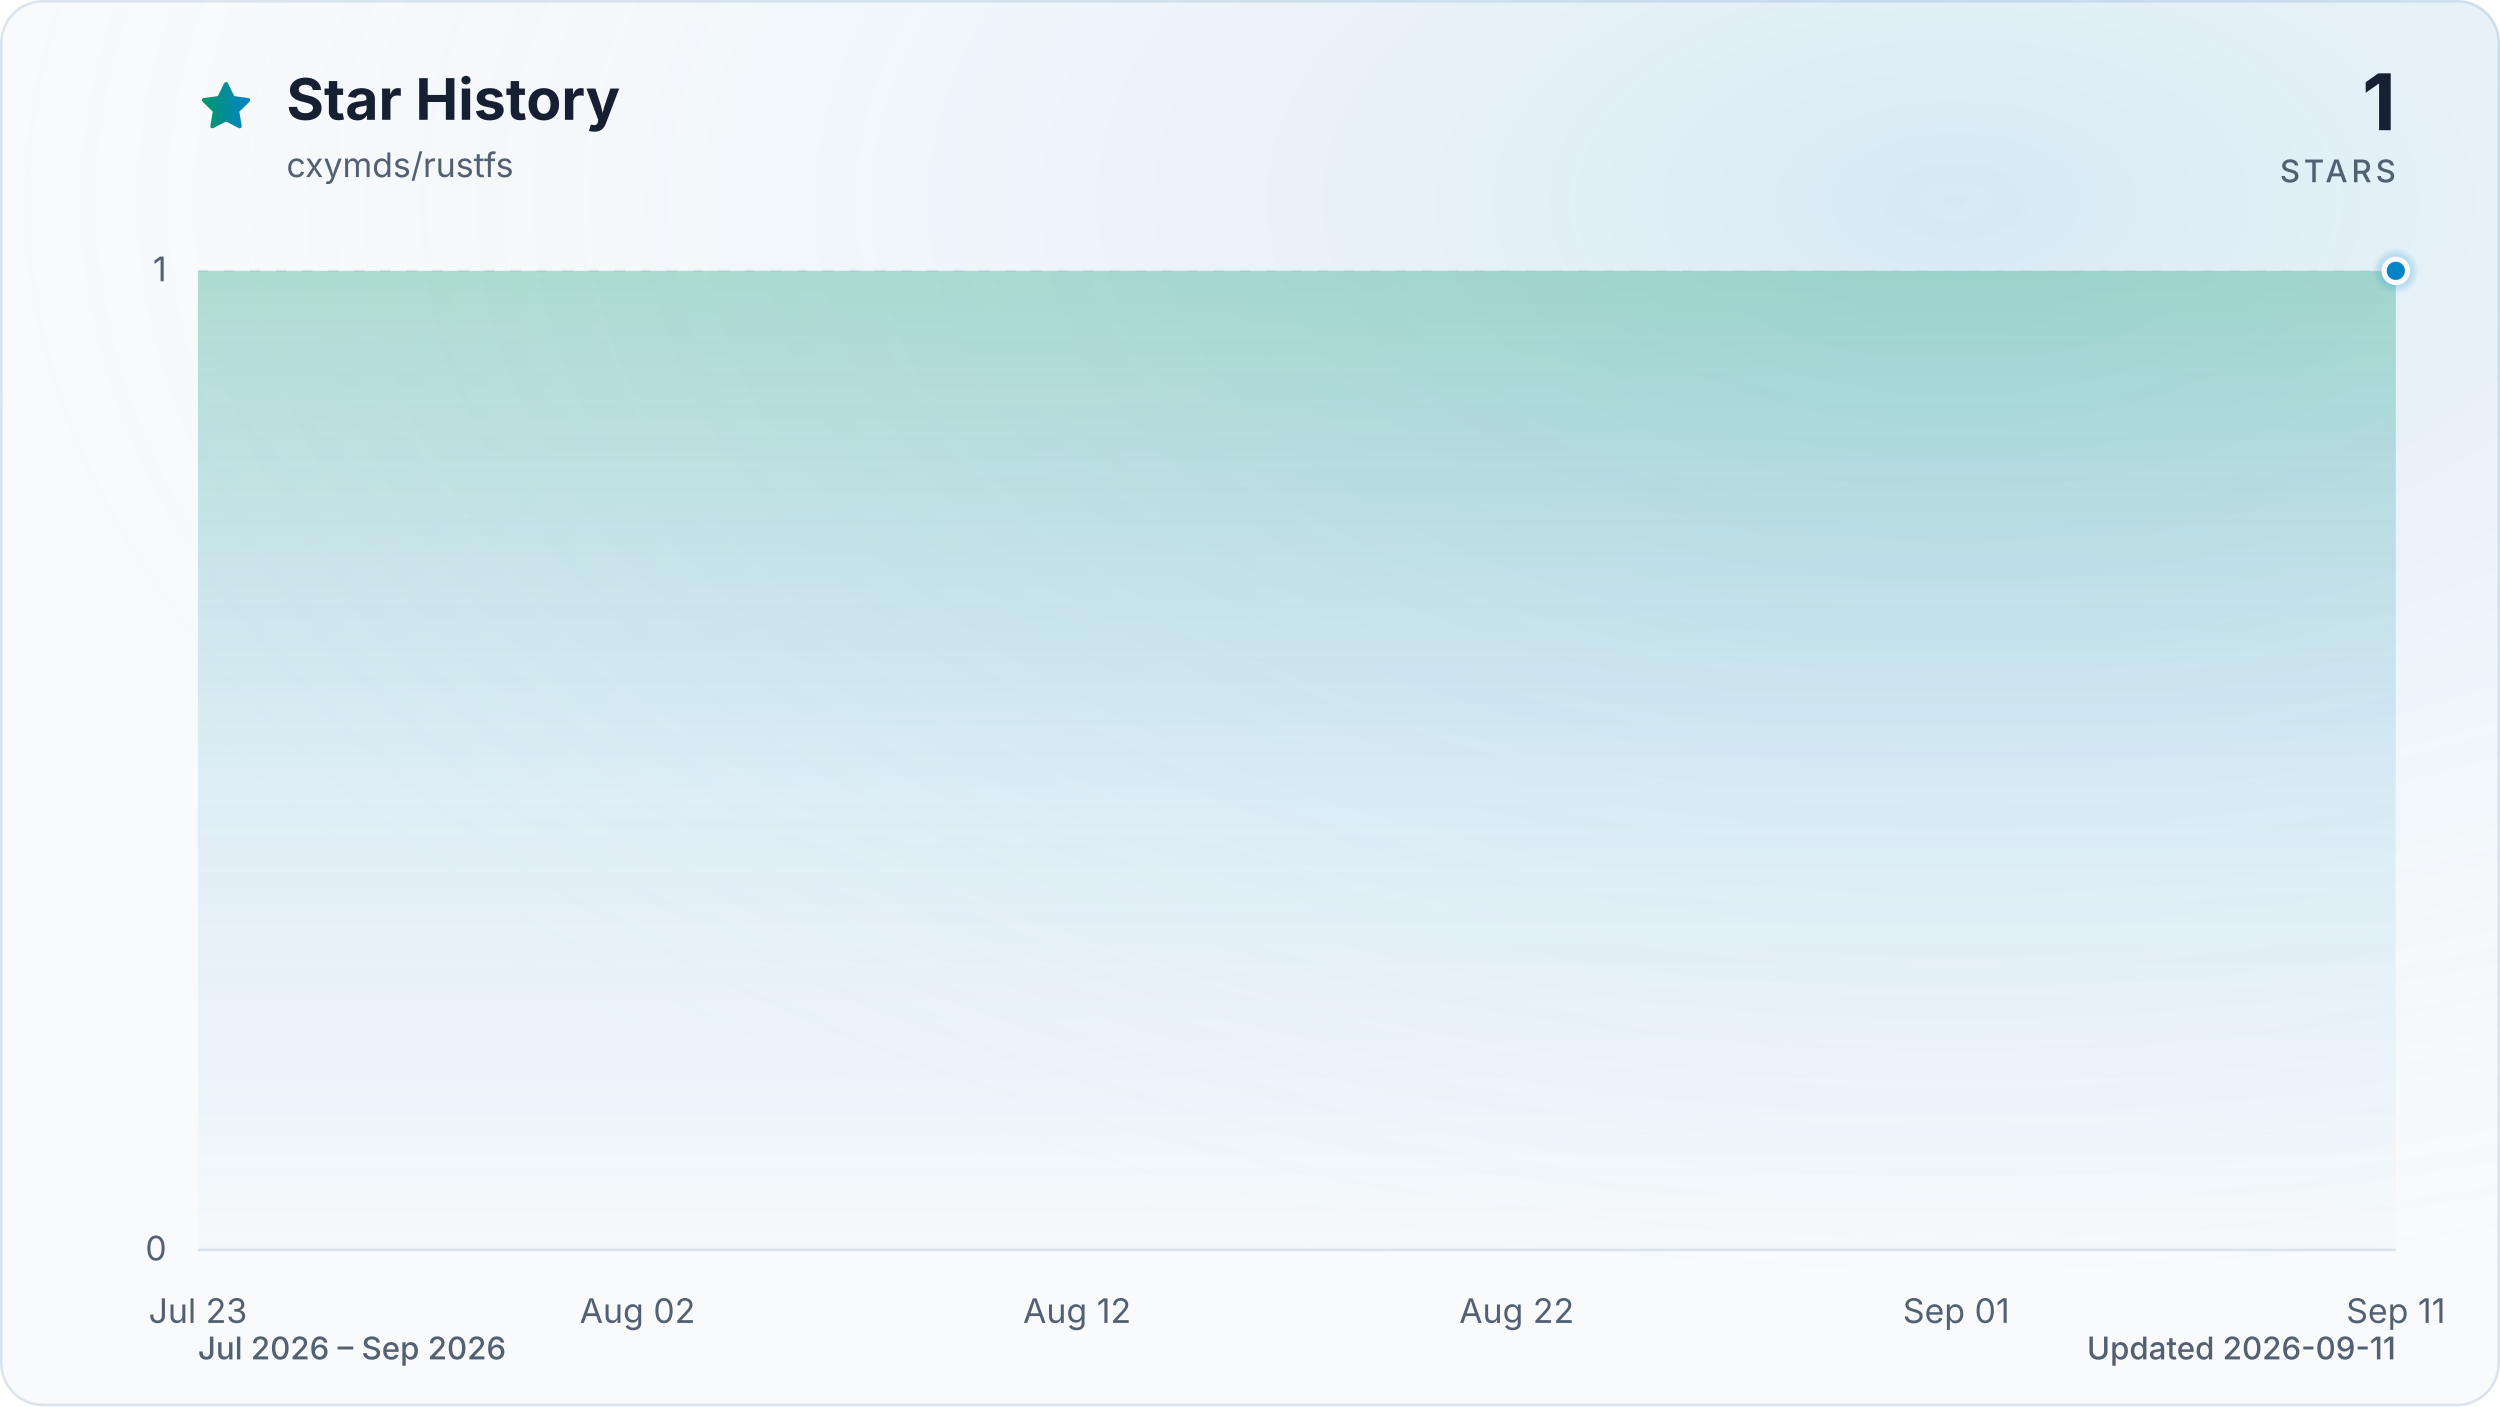
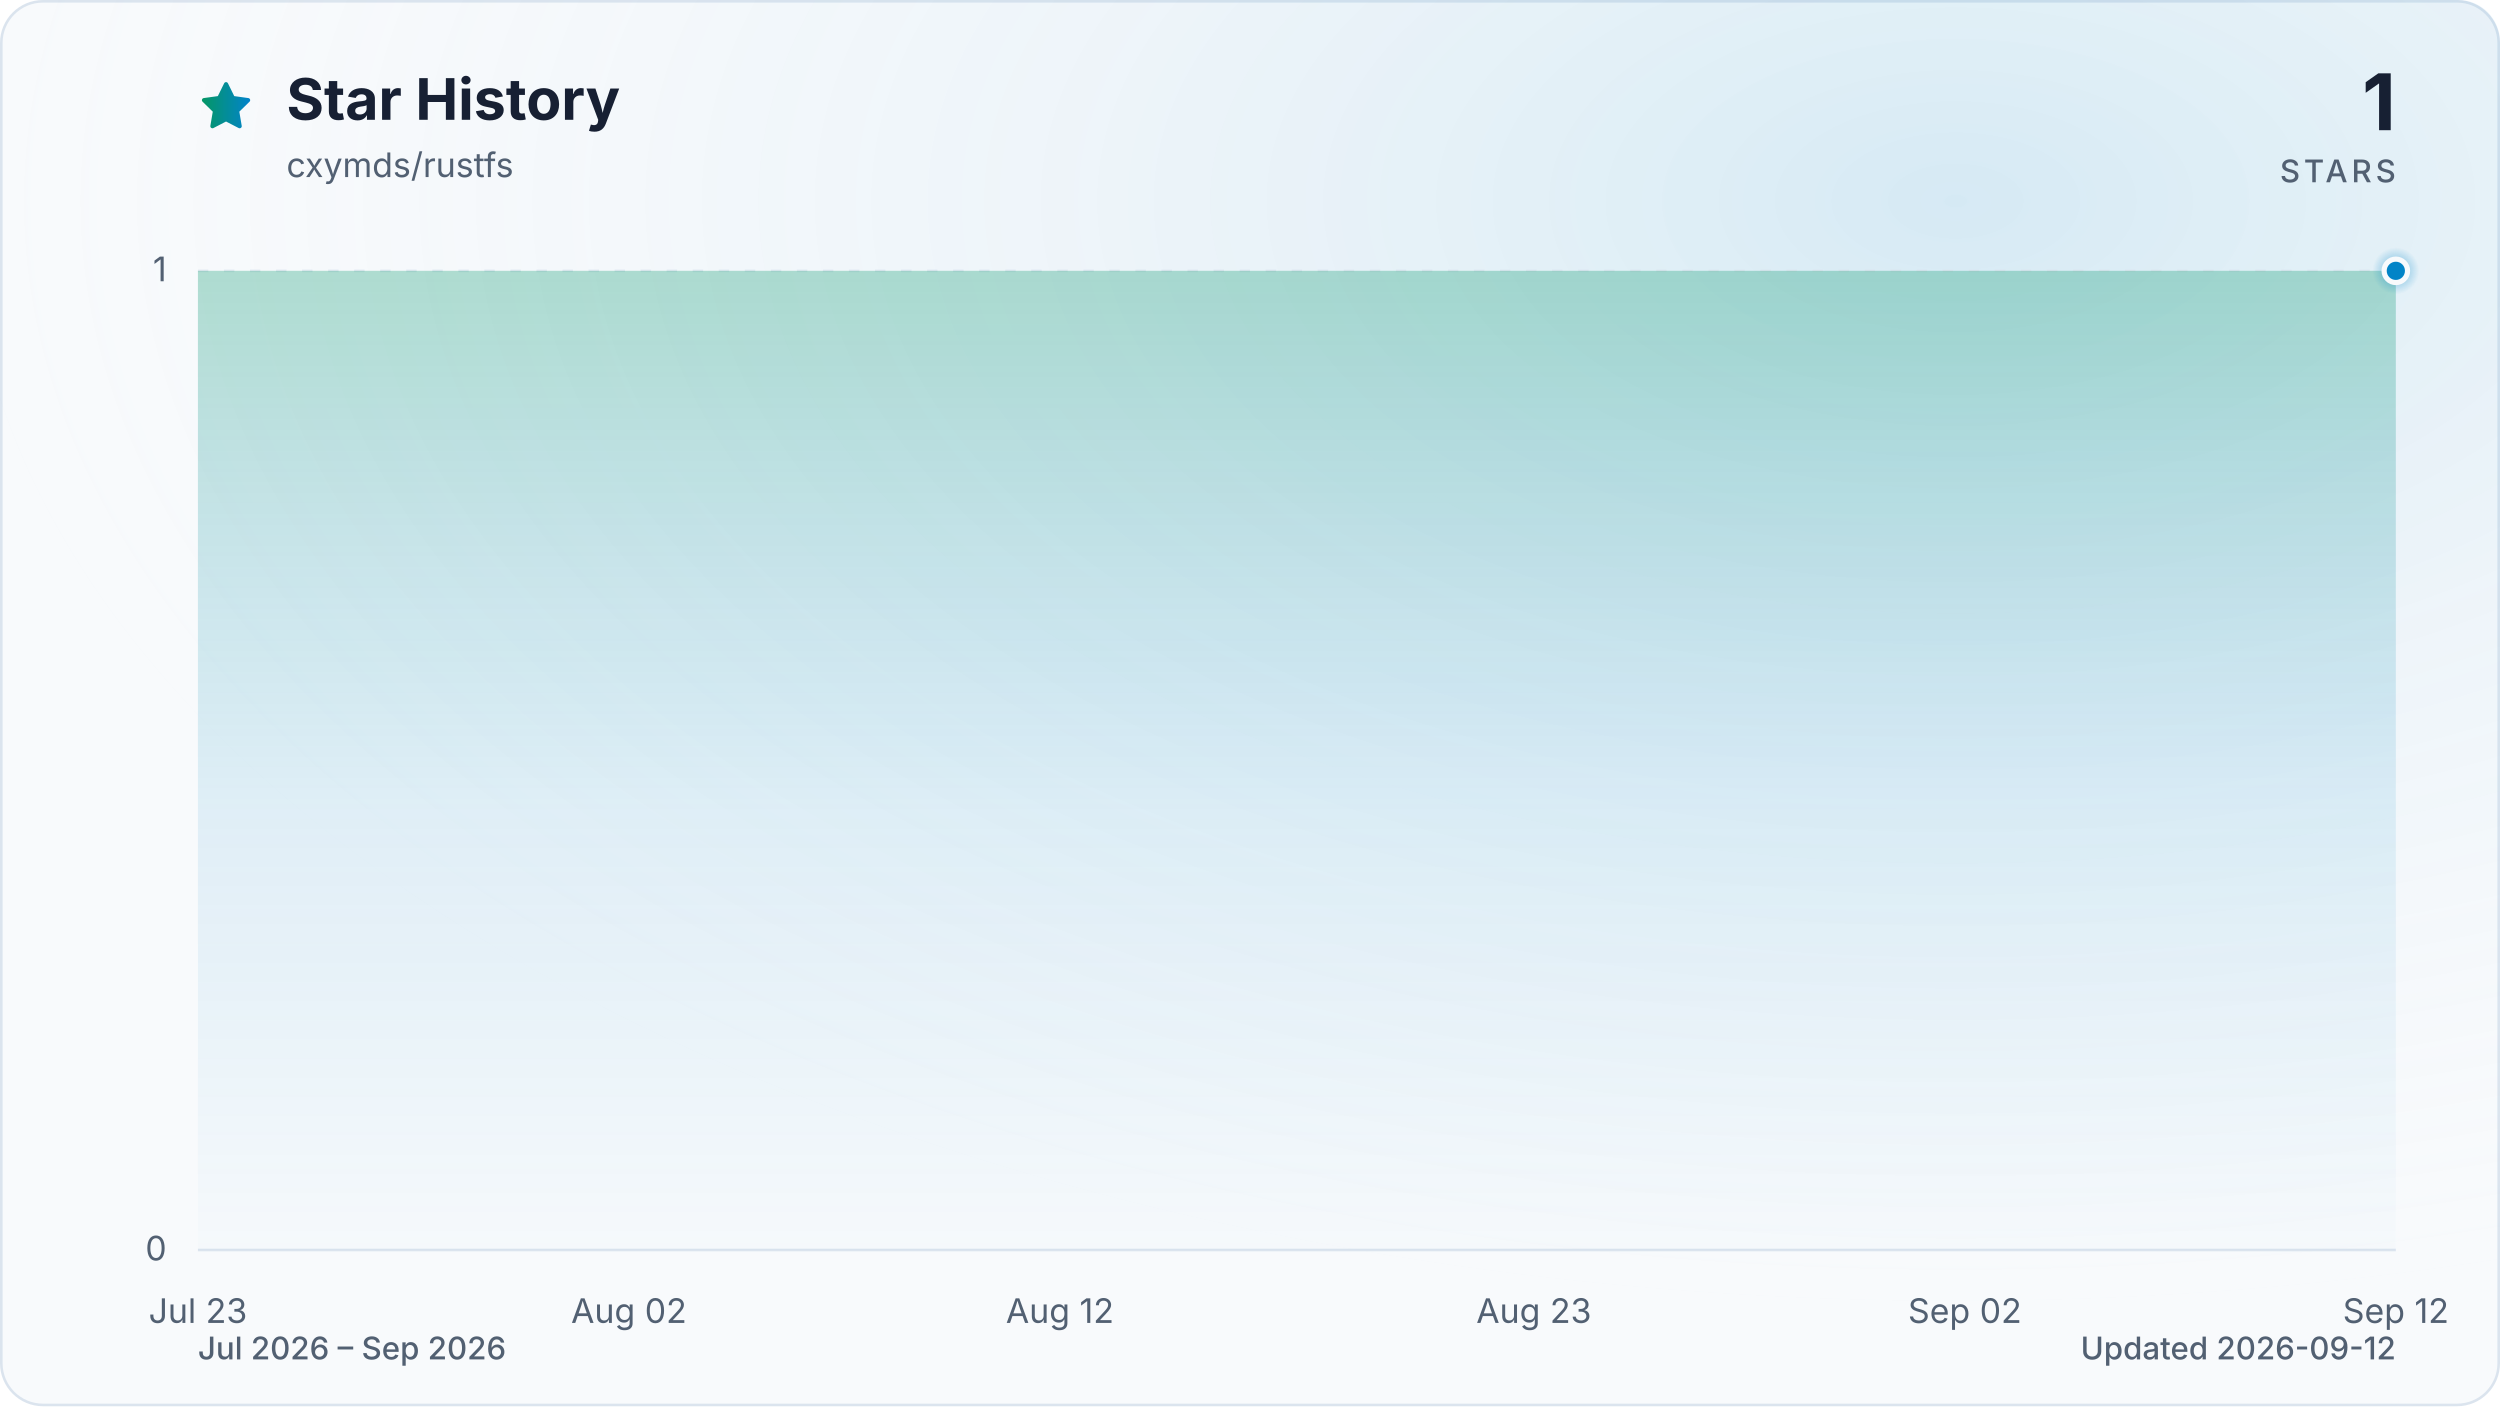
<svg xmlns="http://www.w3.org/2000/svg" viewBox="0 0 960 540" role="img" aria-labelledby="title description" data-style="gradient" data-variant="glow" data-animated="true">
  <defs>
    <linearGradient id="trend" x1="0" y1="0" x2="1" y2="0">
      <stop offset="0%" stop-color="#059669" />
      <stop offset="100%" stop-color="#0284c7" />
    </linearGradient>
    <linearGradient id="area" x1="0" y1="0" x2="0" y2="1">
      <stop offset="0%" stop-color="#059669" stop-opacity="0.30" />
      <stop offset="55%" stop-color="#0284c7" stop-opacity="0.10" />
      <stop offset="100%" stop-color="#0284c7" stop-opacity="0.01" />
    </linearGradient>
    <radialGradient id="marker-halo" cx="50%" cy="50%" r="50%">
      <stop offset="0%" stop-color="#0284c7" stop-opacity="0.55" />
      <stop offset="100%" stop-color="#0284c7" stop-opacity="0" />
    </radialGradient>
    <radialGradient id="surface-glow" cx="78%" cy="14%" r="80%">
      <stop offset="0%" stop-color="#0284c7" stop-opacity="0.14" />
      <stop offset="100%" stop-color="#f8fafc" stop-opacity="0" />
    </radialGradient>
    <filter id="trend-glow" x="-20%" y="-20%" width="140%" height="140%">
      <feGaussianBlur stdDeviation="7" />
    </filter>
  </defs>
  <style>
.trend-enter{transform-box:fill-box;transform-origin:center;animation:trend-enter 520ms cubic-bezier(0.16,1,0.3,1)}
.marker-enter{transform-box:fill-box;transform-origin:center;animation:marker-enter 320ms cubic-bezier(0.16,1,0.3,1) 200ms both}
.marker-pulse{transform-box:fill-box;transform-origin:center;animation:marker-pulse 2.6s ease-out infinite}
@keyframes trend-enter{from{opacity:.35;transform:translateY(10px)}to{opacity:1;transform:translateY(0)}}
@keyframes marker-enter{from{opacity:0;transform:scale(.4)}to{opacity:1;transform:scale(1)}}
@keyframes marker-pulse{0%{opacity:.5;transform:scale(.7)}70%,100%{opacity:0;transform:scale(2.1)}}
@media (prefers-reduced-motion:reduce){.trend-enter,.marker-enter,.marker-pulse{animation:none!important}}
@media (prefers-reduced-motion:reduce){.marker-pulse{opacity:0}}
</style>
  <rect x="0.5" y="0.5" width="959" height="539" fill="#f8fafc" stroke="#dbe4ee" stroke-width="1" rx="16" />
  <rect width="960" height="540" fill="url(#surface-glow)" rx="16" />
  <path d="M12 2.6l2.9 5.9 6.5.9-4.7 4.6 1.1 6.5-5.8-3-5.8 3 1.1-6.5-4.7-4.6 6.5-.9L12 2.6Z" transform="translate(76 30) scale(.9)" fill="url(#trend)" stroke="url(#trend)" stroke-width="1.8" stroke-linejoin="round" aria-hidden="true" />
  <text x="110" y="46" fill="#172033" font-family="ui-sans-serif, system-ui, -apple-system, BlinkMacSystemFont, 'Segoe UI', sans-serif" font-size="22" font-weight="700">Star History</text>
  <text x="110" y="68" fill="#526072" font-family="ui-sans-serif, system-ui, -apple-system, BlinkMacSystemFont, 'Segoe UI', sans-serif" font-size="13">cxymds/rustfs</text>
  <text x="920" y="50" fill="#172033" font-family="ui-sans-serif, system-ui, -apple-system, BlinkMacSystemFont, 'Segoe UI', sans-serif" font-size="30" font-weight="700" text-anchor="end">1</text>
  <text x="920" y="70" fill="#526072" font-family="ui-sans-serif, system-ui, -apple-system, BlinkMacSystemFont, 'Segoe UI', sans-serif" font-size="12" font-weight="500" letter-spacing="1.5" text-anchor="end">STARS</text>
  <line x1="76" y1="480.0" x2="920" y2="480.0" stroke="#dbe4ee" stroke-width="1" stroke-dasharray="0" opacity="1" />
  <text x="64" y="484.0" fill="#526072" font-family="ui-sans-serif, system-ui, -apple-system, BlinkMacSystemFont, 'Segoe UI', sans-serif" font-size="13" text-anchor="end">0</text>
  <line x1="76" y1="104.0" x2="920" y2="104.0" stroke="#dbe4ee" stroke-width="1" stroke-dasharray="4 6" opacity="0.7" />
  <text x="64" y="108.0" fill="#526072" font-family="ui-sans-serif, system-ui, -apple-system, BlinkMacSystemFont, 'Segoe UI', sans-serif" font-size="13" text-anchor="end">1</text>
  <text x="76.0" y="508" fill="#526072" font-family="ui-sans-serif, system-ui, -apple-system, BlinkMacSystemFont, 'Segoe UI', sans-serif" font-size="13" text-anchor="middle">Jul 23</text>
-   <text x="244.8" y="508" fill="#526072" font-family="ui-sans-serif, system-ui, -apple-system, BlinkMacSystemFont, 'Segoe UI', sans-serif" font-size="13" text-anchor="middle">Aug 02</text>
-   <text x="413.6" y="508" fill="#526072" font-family="ui-sans-serif, system-ui, -apple-system, BlinkMacSystemFont, 'Segoe UI', sans-serif" font-size="13" text-anchor="middle">Aug 12</text>
-   <text x="582.4" y="508" fill="#526072" font-family="ui-sans-serif, system-ui, -apple-system, BlinkMacSystemFont, 'Segoe UI', sans-serif" font-size="13" text-anchor="middle">Aug 22</text>
-   <text x="751.2" y="508" fill="#526072" font-family="ui-sans-serif, system-ui, -apple-system, BlinkMacSystemFont, 'Segoe UI', sans-serif" font-size="13" text-anchor="middle">Sep 01</text>
-   <text x="920.0" y="508" fill="#526072" font-family="ui-sans-serif, system-ui, -apple-system, BlinkMacSystemFont, 'Segoe UI', sans-serif" font-size="13" text-anchor="middle">Sep 11</text>
+   <text x="241.5" y="508" fill="#526072" font-family="ui-sans-serif, system-ui, -apple-system, BlinkMacSystemFont, 'Segoe UI', sans-serif" font-size="13" text-anchor="middle">Aug 02</text>
+   <text x="407.0" y="508" fill="#526072" font-family="ui-sans-serif, system-ui, -apple-system, BlinkMacSystemFont, 'Segoe UI', sans-serif" font-size="13" text-anchor="middle">Aug 12</text>
+   <text x="589.0" y="508" fill="#526072" font-family="ui-sans-serif, system-ui, -apple-system, BlinkMacSystemFont, 'Segoe UI', sans-serif" font-size="13" text-anchor="middle">Aug 23</text>
+   <text x="754.5" y="508" fill="#526072" font-family="ui-sans-serif, system-ui, -apple-system, BlinkMacSystemFont, 'Segoe UI', sans-serif" font-size="13" text-anchor="middle">Sep 02</text>
+   <text x="920.0" y="508" fill="#526072" font-family="ui-sans-serif, system-ui, -apple-system, BlinkMacSystemFont, 'Segoe UI', sans-serif" font-size="13" text-anchor="middle">Sep 12</text>
  <g class="trend-enter">
-     <path d="M 76.0 104.0 C 81.6 104.0, 87.3 104.0, 92.9 104.0 C 98.5 104.0, 104.1 104.0, 109.8 104.0 C 115.4 104.0, 121.0 104.0, 126.6 104.0 C 132.3 104.0, 137.9 104.0, 143.5 104.0 C 149.1 104.0, 154.8 104.0, 160.4 104.0 C 166.0 104.0, 171.7 104.0, 177.3 104.0 C 182.9 104.0, 188.5 104.0, 194.2 104.0 C 199.8 104.0, 205.4 104.0, 211.0 104.0 C 216.7 104.0, 222.3 104.0, 227.9 104.0 C 233.5 104.0, 239.2 104.0, 244.8 104.0 C 250.4 104.0, 256.1 104.0, 261.7 104.0 C 267.3 104.0, 272.9 104.0, 278.6 104.0 C 284.2 104.0, 289.8 104.0, 295.4 104.0 C 301.1 104.0, 306.7 104.0, 312.3 104.0 C 317.9 104.0, 323.6 104.0, 329.2 104.0 C 334.8 104.0, 340.5 104.0, 346.1 104.0 C 351.7 104.0, 357.3 104.0, 363.0 104.0 C 368.6 104.0, 374.2 104.0, 379.8 104.0 C 385.5 104.0, 391.1 104.0, 396.7 104.0 C 402.3 104.0, 408.0 104.0, 413.6 104.0 C 419.2 104.0, 424.9 104.0, 430.5 104.0 C 436.1 104.0, 441.7 104.0, 447.4 104.0 C 453.0 104.0, 458.6 104.0, 464.2 104.0 C 469.9 104.0, 475.5 104.0, 481.1 104.0 C 486.7 104.0, 492.4 104.0, 498.0 104.0 C 503.6 104.0, 509.3 104.0, 514.9 104.0 C 520.5 104.0, 526.1 104.0, 531.8 104.0 C 537.4 104.0, 543.0 104.0, 548.6 104.0 C 554.3 104.0, 559.9 104.0, 565.5 104.0 C 571.1 104.0, 576.8 104.0, 582.4 104.0 C 588.0 104.0, 593.7 104.0, 599.3 104.0 C 604.9 104.0, 610.5 104.0, 616.2 104.0 C 621.8 104.0, 627.4 104.0, 633.0 104.0 C 638.7 104.0, 644.3 104.0, 649.9 104.0 C 655.5 104.0, 661.2 104.0, 666.8 104.0 C 672.4 104.0, 678.1 104.0, 683.7 104.0 C 689.3 104.0, 694.9 104.0, 700.6 104.0 C 706.2 104.0, 711.8 104.0, 717.4 104.0 C 723.1 104.0, 728.7 104.0, 734.3 104.0 C 739.9 104.0, 745.6 104.0, 751.2 104.0 C 756.8 104.0, 762.5 104.0, 768.1 104.0 C 773.7 104.0, 779.3 104.0, 785.0 104.0 C 790.6 104.0, 796.2 104.0, 801.8 104.0 C 807.5 104.0, 813.1 104.0, 818.7 104.0 C 824.3 104.0, 830.0 104.0, 835.6 104.0 C 841.2 104.0, 846.9 104.0, 852.5 104.0 C 858.1 104.0, 863.7 104.0, 869.4 104.0 C 875.0 104.0, 880.6 104.0, 886.2 104.0 C 891.9 104.0, 897.5 104.0, 903.1 104.0 C 908.7 104.0, 914.4 104.0, 920.0 104.0 L 920.0 480.0 L 76.0 480.0 Z" fill="url(#area)" />
-     <path d="M 76.0 104.0 C 81.6 104.0, 87.3 104.0, 92.9 104.0 C 98.5 104.0, 104.1 104.0, 109.8 104.0 C 115.4 104.0, 121.0 104.0, 126.6 104.0 C 132.3 104.0, 137.9 104.0, 143.5 104.0 C 149.1 104.0, 154.8 104.0, 160.4 104.0 C 166.0 104.0, 171.7 104.0, 177.3 104.0 C 182.9 104.0, 188.5 104.0, 194.2 104.0 C 199.8 104.0, 205.4 104.0, 211.0 104.0 C 216.7 104.0, 222.3 104.0, 227.9 104.0 C 233.5 104.0, 239.2 104.0, 244.8 104.0 C 250.4 104.0, 256.1 104.0, 261.7 104.0 C 267.3 104.0, 272.9 104.0, 278.6 104.0 C 284.2 104.0, 289.8 104.0, 295.4 104.0 C 301.1 104.0, 306.7 104.0, 312.3 104.0 C 317.9 104.0, 323.6 104.0, 329.2 104.0 C 334.8 104.0, 340.5 104.0, 346.1 104.0 C 351.7 104.0, 357.3 104.0, 363.0 104.0 C 368.6 104.0, 374.2 104.0, 379.8 104.0 C 385.5 104.0, 391.1 104.0, 396.7 104.0 C 402.3 104.0, 408.0 104.0, 413.6 104.0 C 419.2 104.0, 424.9 104.0, 430.5 104.0 C 436.1 104.0, 441.7 104.0, 447.4 104.0 C 453.0 104.0, 458.6 104.0, 464.2 104.0 C 469.9 104.0, 475.5 104.0, 481.1 104.0 C 486.7 104.0, 492.4 104.0, 498.0 104.0 C 503.6 104.0, 509.3 104.0, 514.9 104.0 C 520.5 104.0, 526.1 104.0, 531.8 104.0 C 537.4 104.0, 543.0 104.0, 548.6 104.0 C 554.3 104.0, 559.9 104.0, 565.5 104.0 C 571.1 104.0, 576.8 104.0, 582.4 104.0 C 588.0 104.0, 593.7 104.0, 599.3 104.0 C 604.9 104.0, 610.5 104.0, 616.2 104.0 C 621.8 104.0, 627.4 104.0, 633.0 104.0 C 638.7 104.0, 644.3 104.0, 649.9 104.0 C 655.5 104.0, 661.2 104.0, 666.8 104.0 C 672.4 104.0, 678.1 104.0, 683.7 104.0 C 689.3 104.0, 694.9 104.0, 700.6 104.0 C 706.2 104.0, 711.8 104.0, 717.4 104.0 C 723.1 104.0, 728.7 104.0, 734.3 104.0 C 739.9 104.0, 745.6 104.0, 751.2 104.0 C 756.8 104.0, 762.5 104.0, 768.1 104.0 C 773.7 104.0, 779.3 104.0, 785.0 104.0 C 790.6 104.0, 796.2 104.0, 801.8 104.0 C 807.5 104.0, 813.1 104.0, 818.7 104.0 C 824.3 104.0, 830.0 104.0, 835.6 104.0 C 841.2 104.0, 846.9 104.0, 852.5 104.0 C 858.1 104.0, 863.7 104.0, 869.4 104.0 C 875.0 104.0, 880.6 104.0, 886.2 104.0 C 891.9 104.0, 897.5 104.0, 903.1 104.0 C 908.7 104.0, 914.4 104.0, 920.0 104.0" fill="none" stroke="url(#trend)" stroke-width="12" stroke-linecap="round" stroke-linejoin="round" opacity="0.16" filter="url(#trend-glow)" />
-     <path d="M 76.0 104.0 C 81.6 104.0, 87.3 104.0, 92.9 104.0 C 98.5 104.0, 104.1 104.0, 109.8 104.0 C 115.4 104.0, 121.0 104.0, 126.6 104.0 C 132.3 104.0, 137.9 104.0, 143.5 104.0 C 149.1 104.0, 154.8 104.0, 160.4 104.0 C 166.0 104.0, 171.7 104.0, 177.3 104.0 C 182.9 104.0, 188.5 104.0, 194.2 104.0 C 199.8 104.0, 205.4 104.0, 211.0 104.0 C 216.7 104.0, 222.3 104.0, 227.9 104.0 C 233.5 104.0, 239.2 104.0, 244.8 104.0 C 250.4 104.0, 256.1 104.0, 261.7 104.0 C 267.3 104.0, 272.9 104.0, 278.6 104.0 C 284.2 104.0, 289.8 104.0, 295.4 104.0 C 301.1 104.0, 306.7 104.0, 312.3 104.0 C 317.9 104.0, 323.6 104.0, 329.2 104.0 C 334.8 104.0, 340.5 104.0, 346.1 104.0 C 351.7 104.0, 357.3 104.0, 363.0 104.0 C 368.6 104.0, 374.2 104.0, 379.8 104.0 C 385.5 104.0, 391.1 104.0, 396.7 104.0 C 402.3 104.0, 408.0 104.0, 413.6 104.0 C 419.2 104.0, 424.9 104.0, 430.5 104.0 C 436.1 104.0, 441.7 104.0, 447.4 104.0 C 453.0 104.0, 458.6 104.0, 464.2 104.0 C 469.9 104.0, 475.5 104.0, 481.1 104.0 C 486.7 104.0, 492.4 104.0, 498.0 104.0 C 503.6 104.0, 509.3 104.0, 514.9 104.0 C 520.5 104.0, 526.1 104.0, 531.8 104.0 C 537.4 104.0, 543.0 104.0, 548.6 104.0 C 554.3 104.0, 559.9 104.0, 565.5 104.0 C 571.1 104.0, 576.8 104.0, 582.4 104.0 C 588.0 104.0, 593.7 104.0, 599.3 104.0 C 604.9 104.0, 610.5 104.0, 616.2 104.0 C 621.8 104.0, 627.4 104.0, 633.0 104.0 C 638.7 104.0, 644.3 104.0, 649.9 104.0 C 655.5 104.0, 661.2 104.0, 666.8 104.0 C 672.4 104.0, 678.1 104.0, 683.7 104.0 C 689.3 104.0, 694.9 104.0, 700.6 104.0 C 706.2 104.0, 711.8 104.0, 717.4 104.0 C 723.1 104.0, 728.7 104.0, 734.3 104.0 C 739.9 104.0, 745.6 104.0, 751.2 104.0 C 756.8 104.0, 762.5 104.0, 768.1 104.0 C 773.7 104.0, 779.3 104.0, 785.0 104.0 C 790.6 104.0, 796.2 104.0, 801.8 104.0 C 807.5 104.0, 813.1 104.0, 818.7 104.0 C 824.3 104.0, 830.0 104.0, 835.6 104.0 C 841.2 104.0, 846.9 104.0, 852.5 104.0 C 858.1 104.0, 863.7 104.0, 869.4 104.0 C 875.0 104.0, 880.6 104.0, 886.2 104.0 C 891.9 104.0, 897.5 104.0, 903.1 104.0 C 908.7 104.0, 914.4 104.0, 920.0 104.0" fill="none" stroke="url(#trend)" stroke-width="3" stroke-linecap="round" stroke-linejoin="round" />
+     <path d="M 76.0 104.0 C 81.5 104.0, 87.0 104.0, 92.5 104.0 C 98.1 104.0, 103.6 104.0, 109.1 104.0 C 114.6 104.0, 120.1 104.0, 125.6 104.0 C 131.2 104.0, 136.7 104.0, 142.2 104.0 C 147.7 104.0, 153.2 104.0, 158.7 104.0 C 164.3 104.0, 169.8 104.0, 175.3 104.0 C 180.8 104.0, 186.3 104.0, 191.8 104.0 C 197.4 104.0, 202.9 104.0, 208.4 104.0 C 213.9 104.0, 219.4 104.0, 224.9 104.0 C 230.5 104.0, 236.0 104.0, 241.5 104.0 C 247.0 104.0, 252.5 104.0, 258.0 104.0 C 263.6 104.0, 269.1 104.0, 274.6 104.0 C 280.1 104.0, 285.6 104.0, 291.1 104.0 C 296.7 104.0, 302.2 104.0, 307.7 104.0 C 313.2 104.0, 318.7 104.0, 324.2 104.0 C 329.8 104.0, 335.3 104.0, 340.8 104.0 C 346.3 104.0, 351.8 104.0, 357.3 104.0 C 362.8 104.0, 368.4 104.0, 373.9 104.0 C 379.4 104.0, 384.9 104.0, 390.4 104.0 C 395.9 104.0, 401.5 104.0, 407.0 104.0 C 412.5 104.0, 418.0 104.0, 423.5 104.0 C 429.0 104.0, 434.6 104.0, 440.1 104.0 C 445.6 104.0, 451.1 104.0, 456.6 104.0 C 462.1 104.0, 467.7 104.0, 473.2 104.0 C 478.7 104.0, 484.2 104.0, 489.7 104.0 C 495.2 104.0, 500.8 104.0, 506.3 104.0 C 511.8 104.0, 517.3 104.0, 522.8 104.0 C 528.3 104.0, 533.9 104.0, 539.4 104.0 C 544.9 104.0, 550.4 104.0, 555.9 104.0 C 561.4 104.0, 567.0 104.0, 572.5 104.0 C 578.0 104.0, 583.5 104.0, 589.0 104.0 C 594.5 104.0, 600.1 104.0, 605.6 104.0 C 611.1 104.0, 616.6 104.0, 622.1 104.0 C 627.6 104.0, 633.2 104.0, 638.7 104.0 C 644.2 104.0, 649.7 104.0, 655.2 104.0 C 660.7 104.0, 666.2 104.0, 671.8 104.0 C 677.3 104.0, 682.8 104.0, 688.3 104.0 C 693.8 104.0, 699.3 104.0, 704.9 104.0 C 710.4 104.0, 715.9 104.0, 721.4 104.0 C 726.9 104.0, 732.4 104.0, 738.0 104.0 C 743.5 104.0, 749.0 104.0, 754.5 104.0 C 760.0 104.0, 765.5 104.0, 771.1 104.0 C 776.6 104.0, 782.1 104.0, 787.6 104.0 C 793.1 104.0, 798.6 104.0, 804.2 104.0 C 809.7 104.0, 815.2 104.0, 820.7 104.0 C 826.2 104.0, 831.7 104.0, 837.3 104.0 C 842.8 104.0, 848.3 104.0, 853.8 104.0 C 859.3 104.0, 864.8 104.0, 870.4 104.0 C 875.9 104.0, 881.4 104.0, 886.9 104.0 C 892.4 104.0, 897.9 104.0, 903.5 104.0 C 909.0 104.0, 914.5 104.0, 920.0 104.0 L 920.0 480.0 L 76.0 480.0 Z" fill="url(#area)" />
+     <path d="M 76.0 104.0 C 81.5 104.0, 87.0 104.0, 92.5 104.0 C 98.1 104.0, 103.6 104.0, 109.1 104.0 C 114.6 104.0, 120.1 104.0, 125.6 104.0 C 131.2 104.0, 136.7 104.0, 142.2 104.0 C 147.7 104.0, 153.2 104.0, 158.7 104.0 C 164.3 104.0, 169.8 104.0, 175.3 104.0 C 180.8 104.0, 186.3 104.0, 191.8 104.0 C 197.4 104.0, 202.9 104.0, 208.4 104.0 C 213.9 104.0, 219.4 104.0, 224.9 104.0 C 230.5 104.0, 236.0 104.0, 241.5 104.0 C 247.0 104.0, 252.5 104.0, 258.0 104.0 C 263.6 104.0, 269.1 104.0, 274.6 104.0 C 280.1 104.0, 285.6 104.0, 291.1 104.0 C 296.7 104.0, 302.2 104.0, 307.7 104.0 C 313.2 104.0, 318.7 104.0, 324.2 104.0 C 329.8 104.0, 335.3 104.0, 340.8 104.0 C 346.3 104.0, 351.8 104.0, 357.3 104.0 C 362.8 104.0, 368.4 104.0, 373.9 104.0 C 379.4 104.0, 384.9 104.0, 390.4 104.0 C 395.9 104.0, 401.5 104.0, 407.0 104.0 C 412.5 104.0, 418.0 104.0, 423.5 104.0 C 429.0 104.0, 434.6 104.0, 440.1 104.0 C 445.6 104.0, 451.1 104.0, 456.6 104.0 C 462.1 104.0, 467.7 104.0, 473.2 104.0 C 478.7 104.0, 484.2 104.0, 489.7 104.0 C 495.2 104.0, 500.8 104.0, 506.3 104.0 C 511.8 104.0, 517.3 104.0, 522.8 104.0 C 528.3 104.0, 533.9 104.0, 539.4 104.0 C 544.9 104.0, 550.4 104.0, 555.9 104.0 C 561.4 104.0, 567.0 104.0, 572.5 104.0 C 578.0 104.0, 583.5 104.0, 589.0 104.0 C 594.5 104.0, 600.1 104.0, 605.6 104.0 C 611.1 104.0, 616.6 104.0, 622.1 104.0 C 627.6 104.0, 633.2 104.0, 638.7 104.0 C 644.2 104.0, 649.7 104.0, 655.2 104.0 C 660.7 104.0, 666.2 104.0, 671.8 104.0 C 677.3 104.0, 682.8 104.0, 688.3 104.0 C 693.8 104.0, 699.3 104.0, 704.9 104.0 C 710.4 104.0, 715.9 104.0, 721.4 104.0 C 726.9 104.0, 732.4 104.0, 738.0 104.0 C 743.5 104.0, 749.0 104.0, 754.5 104.0 C 760.0 104.0, 765.5 104.0, 771.1 104.0 C 776.6 104.0, 782.1 104.0, 787.6 104.0 C 793.1 104.0, 798.6 104.0, 804.2 104.0 C 809.7 104.0, 815.2 104.0, 820.7 104.0 C 826.2 104.0, 831.7 104.0, 837.3 104.0 C 842.8 104.0, 848.3 104.0, 853.8 104.0 C 859.3 104.0, 864.8 104.0, 870.4 104.0 C 875.9 104.0, 881.4 104.0, 886.9 104.0 C 892.4 104.0, 897.9 104.0, 903.5 104.0 C 909.0 104.0, 914.5 104.0, 920.0 104.0" fill="none" stroke="url(#trend)" stroke-width="12" stroke-linecap="round" stroke-linejoin="round" opacity="0.16" filter="url(#trend-glow)" />
+     <path d="M 76.0 104.0 C 81.5 104.0, 87.0 104.0, 92.5 104.0 C 98.1 104.0, 103.6 104.0, 109.1 104.0 C 114.6 104.0, 120.1 104.0, 125.6 104.0 C 131.2 104.0, 136.7 104.0, 142.2 104.0 C 147.7 104.0, 153.2 104.0, 158.7 104.0 C 164.3 104.0, 169.8 104.0, 175.3 104.0 C 180.8 104.0, 186.3 104.0, 191.8 104.0 C 197.4 104.0, 202.9 104.0, 208.4 104.0 C 213.9 104.0, 219.4 104.0, 224.9 104.0 C 230.5 104.0, 236.0 104.0, 241.5 104.0 C 247.0 104.0, 252.5 104.0, 258.0 104.0 C 263.6 104.0, 269.1 104.0, 274.6 104.0 C 280.1 104.0, 285.6 104.0, 291.1 104.0 C 296.7 104.0, 302.2 104.0, 307.7 104.0 C 313.2 104.0, 318.7 104.0, 324.2 104.0 C 329.8 104.0, 335.3 104.0, 340.8 104.0 C 346.3 104.0, 351.8 104.0, 357.3 104.0 C 362.8 104.0, 368.4 104.0, 373.9 104.0 C 379.4 104.0, 384.9 104.0, 390.4 104.0 C 395.9 104.0, 401.5 104.0, 407.0 104.0 C 412.5 104.0, 418.0 104.0, 423.5 104.0 C 429.0 104.0, 434.6 104.0, 440.1 104.0 C 445.6 104.0, 451.1 104.0, 456.6 104.0 C 462.1 104.0, 467.7 104.0, 473.2 104.0 C 478.7 104.0, 484.2 104.0, 489.7 104.0 C 495.2 104.0, 500.8 104.0, 506.3 104.0 C 511.8 104.0, 517.3 104.0, 522.8 104.0 C 528.3 104.0, 533.9 104.0, 539.4 104.0 C 544.9 104.0, 550.4 104.0, 555.9 104.0 C 561.4 104.0, 567.0 104.0, 572.5 104.0 C 578.0 104.0, 583.5 104.0, 589.0 104.0 C 594.5 104.0, 600.1 104.0, 605.6 104.0 C 611.1 104.0, 616.6 104.0, 622.1 104.0 C 627.6 104.0, 633.2 104.0, 638.7 104.0 C 644.2 104.0, 649.7 104.0, 655.2 104.0 C 660.7 104.0, 666.2 104.0, 671.8 104.0 C 677.3 104.0, 682.8 104.0, 688.3 104.0 C 693.8 104.0, 699.3 104.0, 704.9 104.0 C 710.4 104.0, 715.9 104.0, 721.4 104.0 C 726.9 104.0, 732.4 104.0, 738.0 104.0 C 743.5 104.0, 749.0 104.0, 754.5 104.0 C 760.0 104.0, 765.5 104.0, 771.1 104.0 C 776.6 104.0, 782.1 104.0, 787.6 104.0 C 793.1 104.0, 798.6 104.0, 804.2 104.0 C 809.7 104.0, 815.2 104.0, 820.7 104.0 C 826.2 104.0, 831.7 104.0, 837.3 104.0 C 842.8 104.0, 848.3 104.0, 853.8 104.0 C 859.3 104.0, 864.8 104.0, 870.4 104.0 C 875.9 104.0, 881.4 104.0, 886.9 104.0 C 892.4 104.0, 897.9 104.0, 903.5 104.0 C 909.0 104.0, 914.5 104.0, 920.0 104.0" fill="none" stroke="url(#trend)" stroke-width="3" stroke-linecap="round" stroke-linejoin="round" />
  </g>
  <g class="marker-enter">
    <circle class="marker-pulse" cx="920.0" cy="104.0" r="9" fill="url(#marker-halo)" />
    <circle cx="920.0" cy="104.0" r="4.5" fill="#0284c7" stroke="#f8fafc" stroke-width="2" />
  </g>
  <text x="76" y="522" fill="#526072" font-family="ui-sans-serif, system-ui, -apple-system, BlinkMacSystemFont, 'Segoe UI', sans-serif" font-size="12" font-weight="500">Jul 2026 – Sep 2026</text>
-   <text x="920" y="522" fill="#526072" font-family="ui-sans-serif, system-ui, -apple-system, BlinkMacSystemFont, 'Segoe UI', sans-serif" font-size="12" font-weight="500" text-anchor="end">Updated 2026-09-11</text>
+   <text x="920" y="522" fill="#526072" font-family="ui-sans-serif, system-ui, -apple-system, BlinkMacSystemFont, 'Segoe UI', sans-serif" font-size="12" font-weight="500" text-anchor="end">Updated 2026-09-12</text>
</svg>
